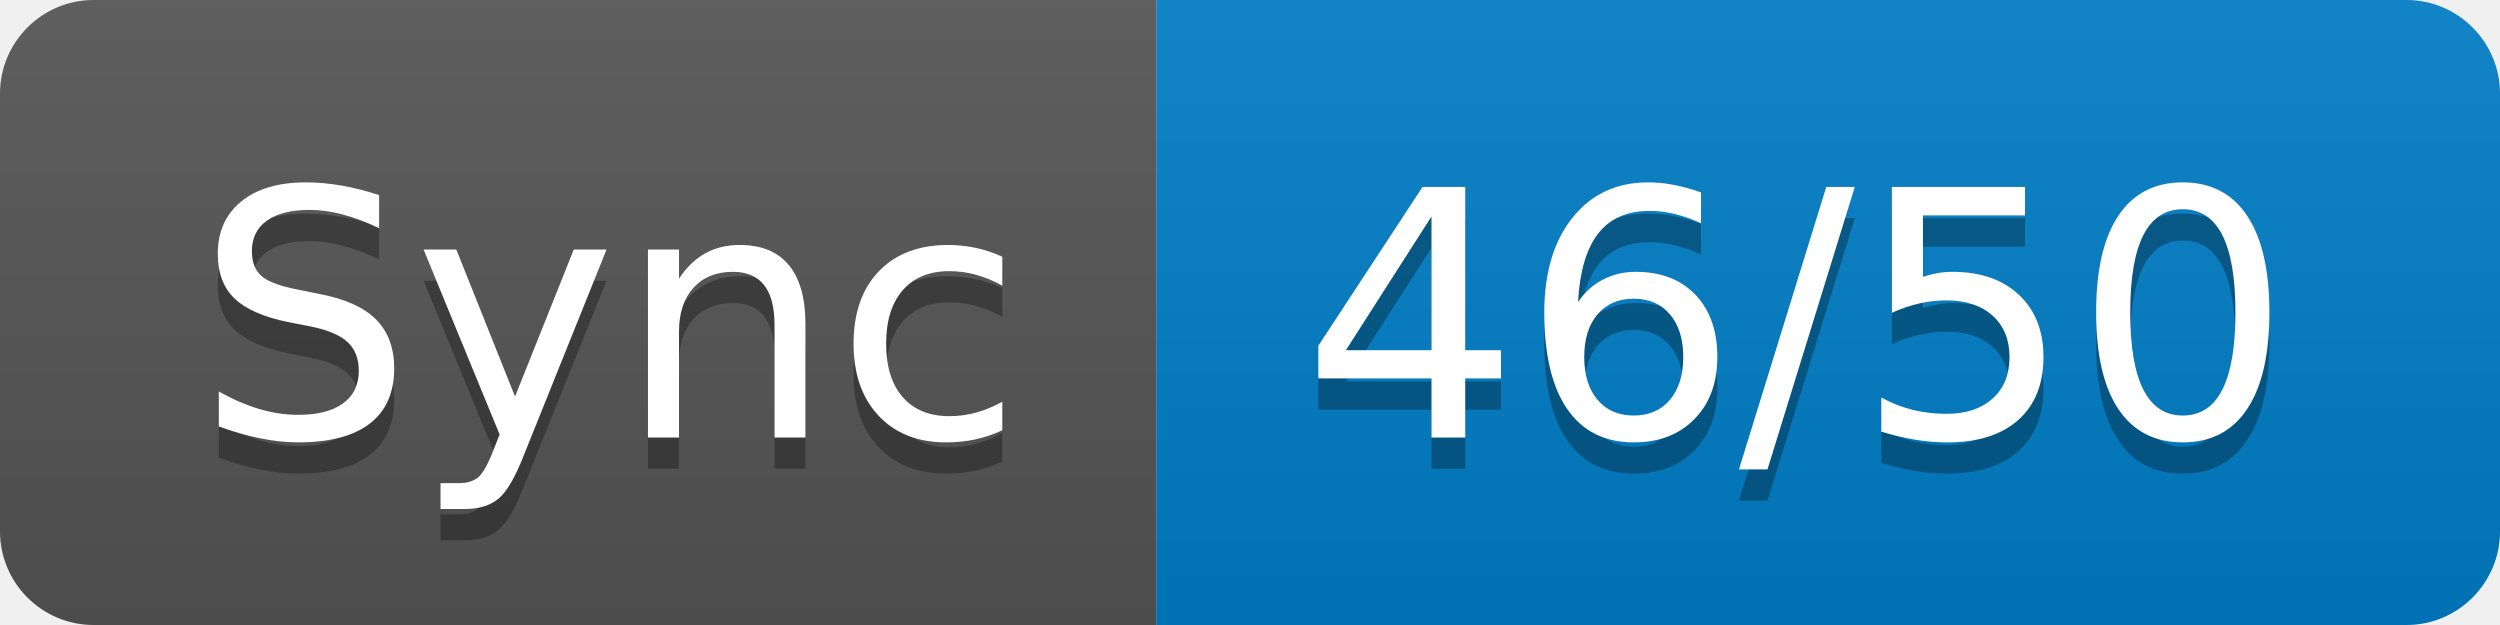
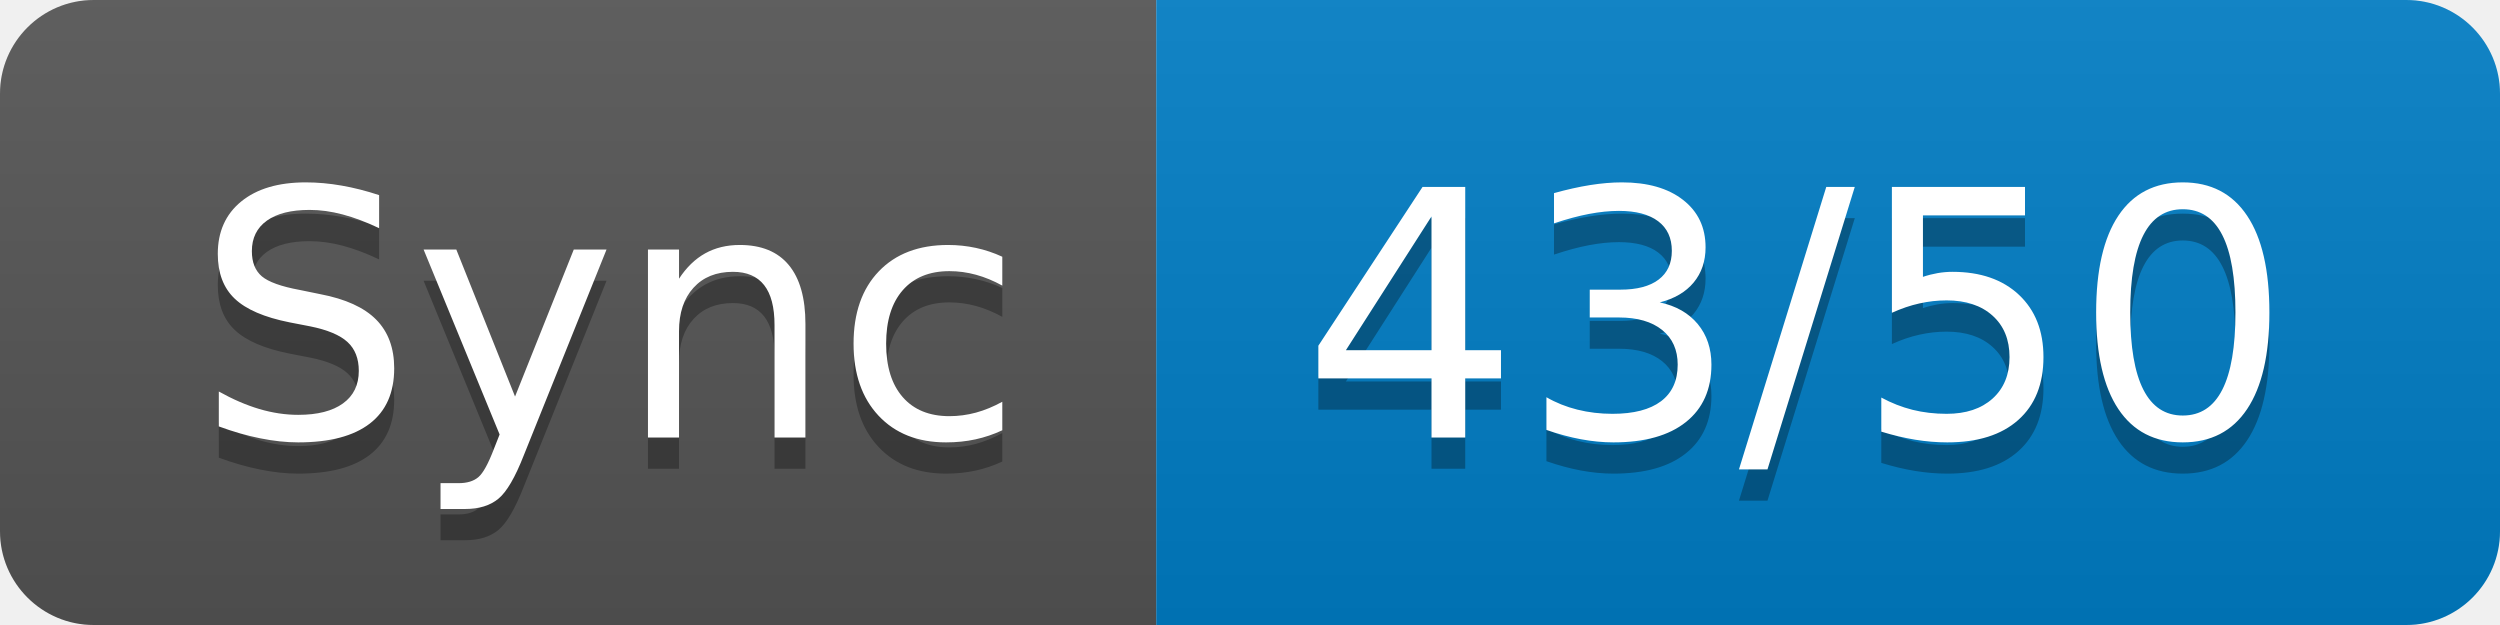
- <svg xmlns="http://www.w3.org/2000/svg" width="80" height="20" role="img" aria-label="Sync: 46/50">
+ <svg xmlns="http://www.w3.org/2000/svg" width="80" height="20" role="img" aria-label="Sync: 43/50">
  <linearGradient id="s" x2="0" y2="100%">
    <stop offset="0" stop-color="#bbb" stop-opacity=".1" />
    <stop offset="1" stop-opacity=".1" />
  </linearGradient>
  <clipPath id="r">
    <rect width="80" height="20" rx="3" fill="#fff" />
  </clipPath>
  <g clip-path="url(#r)">
    <rect width="37" height="20" fill="#555" />
    <rect x="37" width="43" height="20" fill="#007ec6" />
    <rect width="80" height="20" fill="url(#s)" />
  </g>
  <g fill="#fff" text-anchor="middle" font-family="Verdana,Geneva,DejaVu Sans,sans-serif" text-rendering="geometricPrecision" font-size="110">
    <text aria-hidden="true" x="195" y="150" fill="#010101" fill-opacity=".3" transform="scale(.1)" textLength="270">Sync</text>
    <text x="195" y="140" transform="scale(.1)" fill="#fff" textLength="270">Sync</text>
-     <text aria-hidden="true" x="575" y="150" fill="#010101" fill-opacity=".3" transform="scale(.1)" textLength="330">46/50</text>
-     <text x="575" y="140" transform="scale(.1)" fill="#fff" textLength="330">46/50</text>
+     <text aria-hidden="true" x="575" y="150" fill="#010101" fill-opacity=".3" transform="scale(.1)" textLength="330">43/50</text>
+     <text x="575" y="140" transform="scale(.1)" fill="#fff" textLength="330">43/50</text>
  </g>
</svg>
